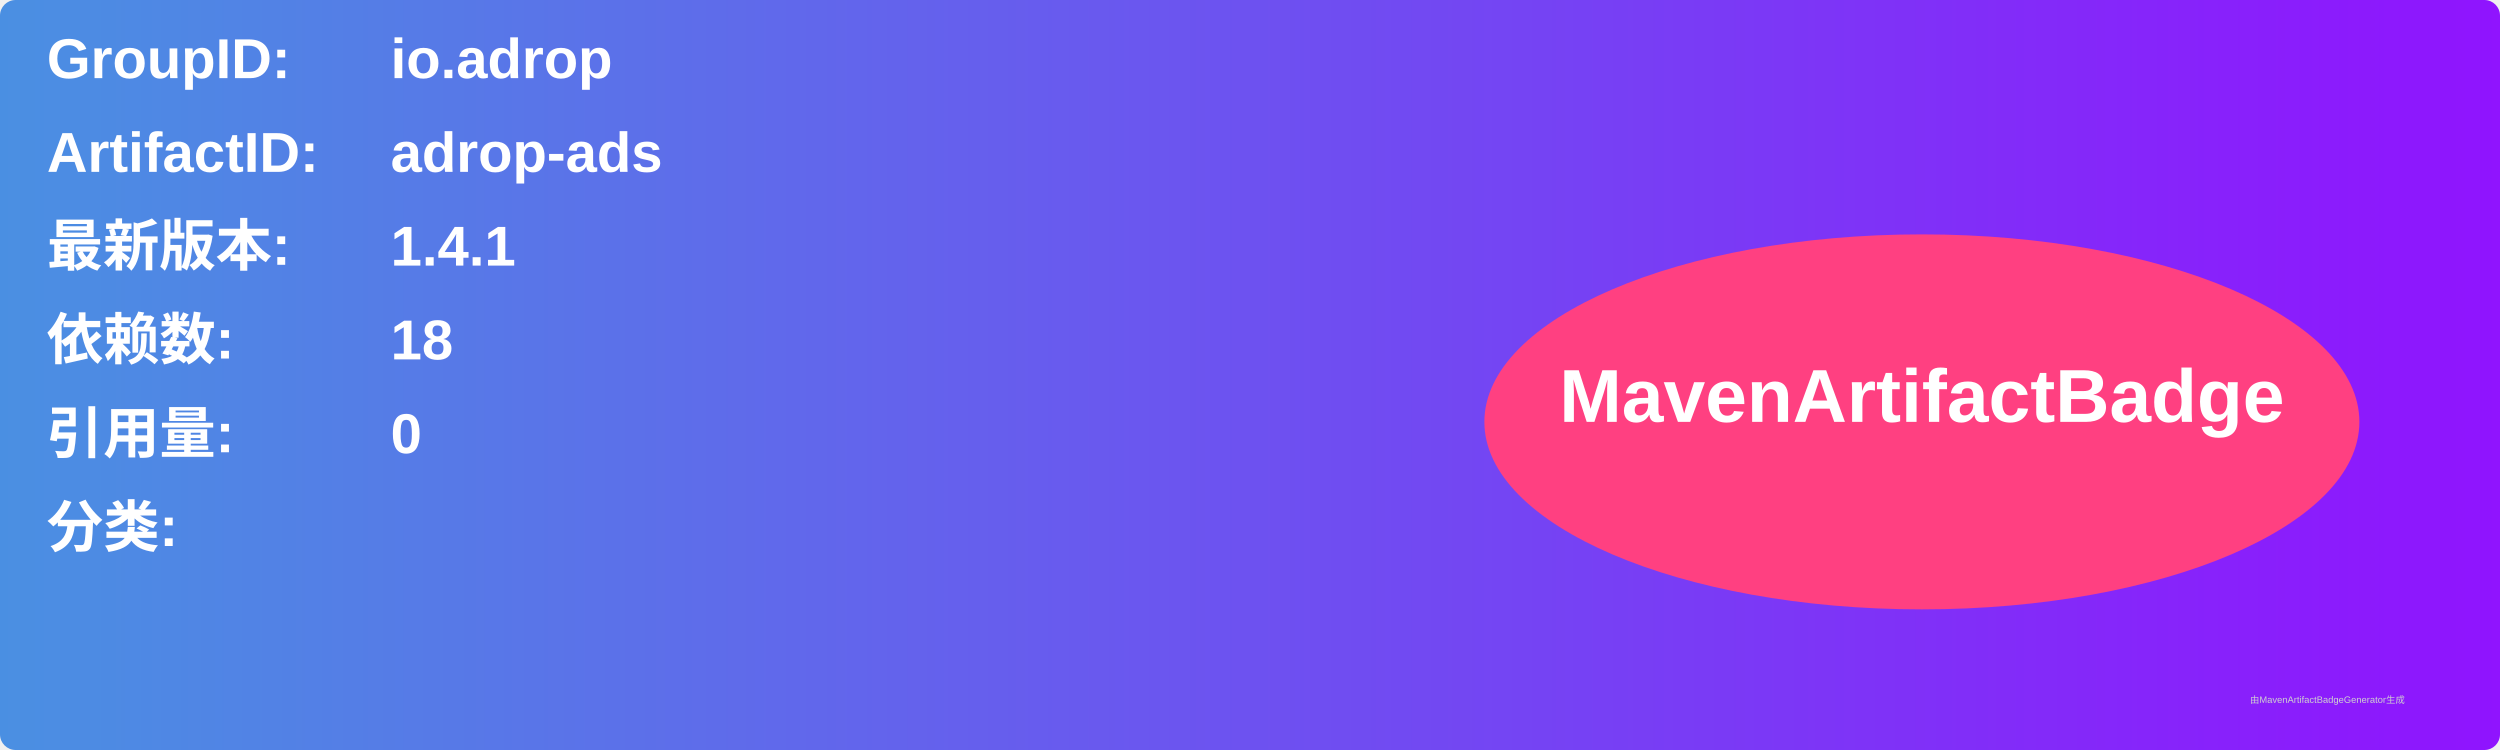
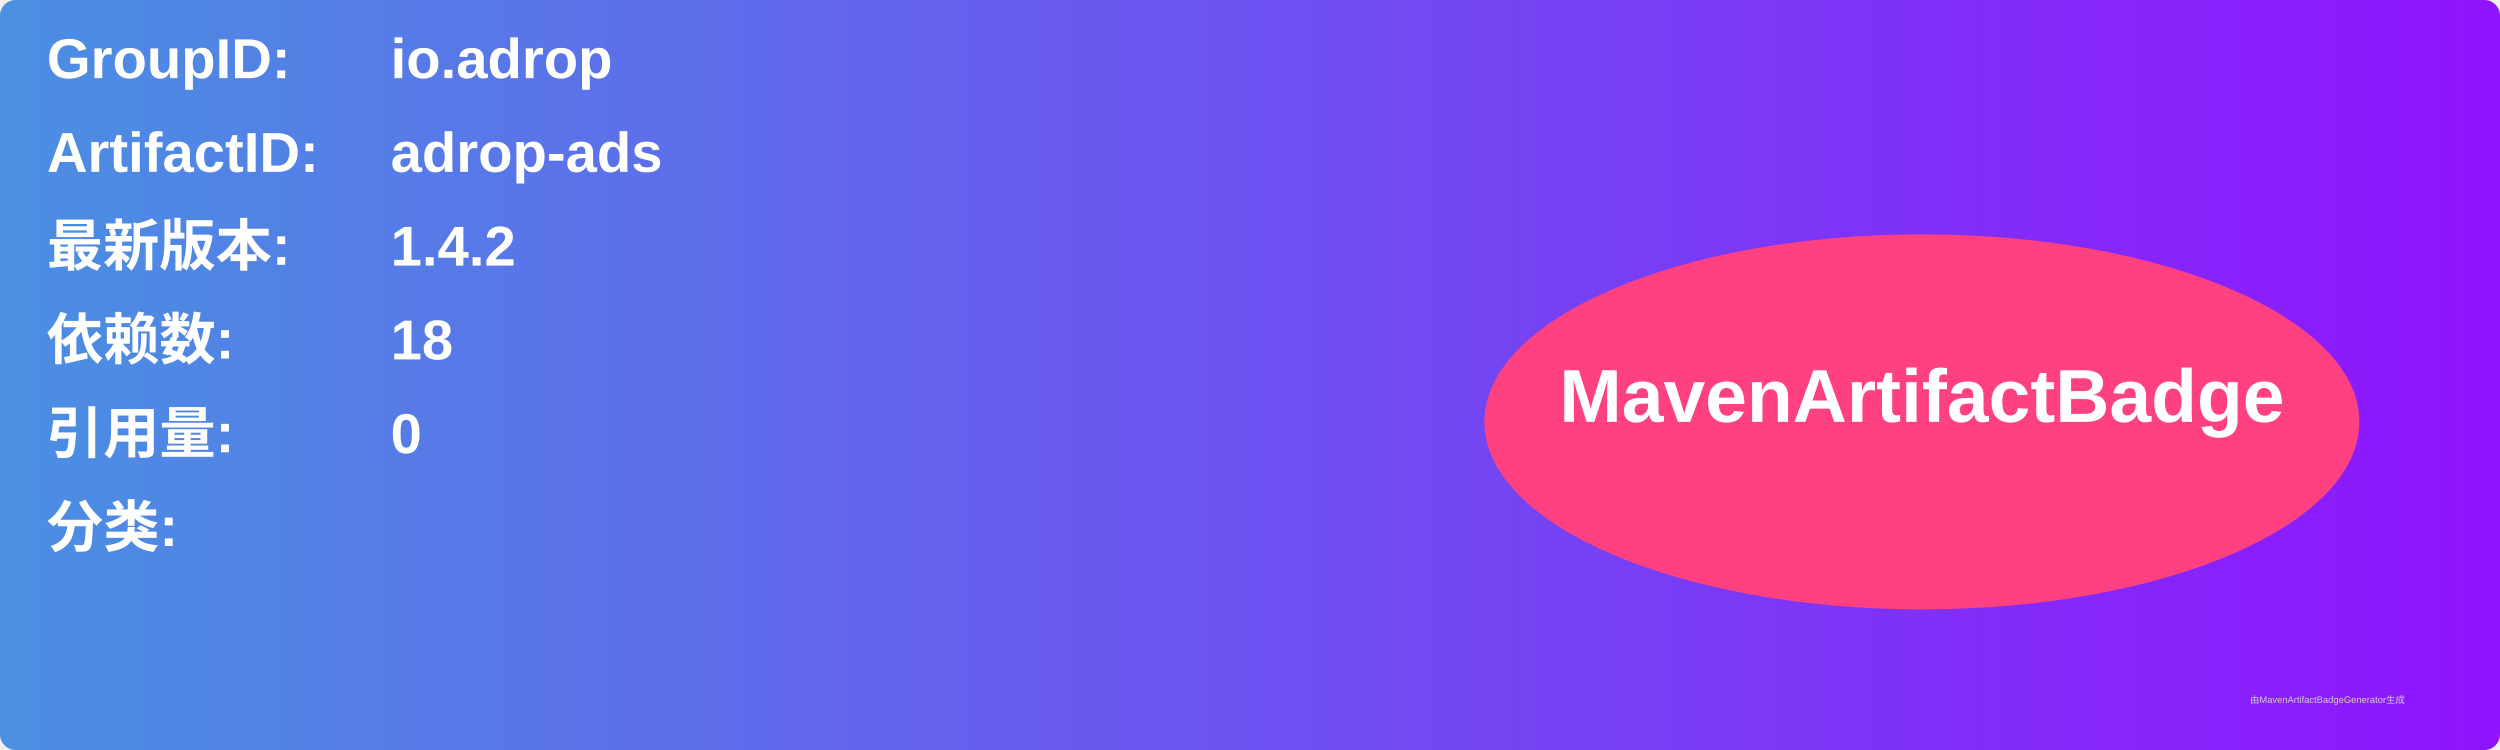
<svg xmlns="http://www.w3.org/2000/svg" width="800" height="240" viewBox="0 0 800 240">
  <linearGradient id="grad" x1="0%" y1="0%" x2="100%" y2="0%">
    <stop offset="0%" stop-color="#4a90e2" />
    <stop offset="100%" stop-color="#9013fe" />
  </linearGradient>
  <rect width="100%" height="100%" rx="5" ry="5" fill="url(#grad)" />
  <g transform="translate(15, 15)">
    <text x="0" y="10" font-family="Arial" font-size="18" fill="white" font-weight="bold" width="260">GroupID:</text>
    <text x="110" y="10" font-family="Arial" font-size="18" fill="white" font-weight="bold" width="460">io.adrop</text>
    <text x="0" y="40" font-family="Arial" font-size="18" fill="white" font-weight="bold" width="260">ArtifactID:</text>
    <text x="110" y="40" font-family="Arial" font-size="18" fill="white" font-weight="bold" width="460">adrop-ads</text>
    <text x="0" y="70" font-family="Arial" font-size="18" fill="white" font-weight="bold">最新版本:</text>
    <text x="110" y="70" font-family="Arial" font-size="18" fill="white" font-weight="bold">
-       <tspan font-weight="bold">1.4.1</tspan>
+       <tspan font-weight="bold">1.4.2</tspan>
    </text>
    <text x="0" y="100" font-family="Arial" font-size="18" fill="white" font-weight="bold">依赖数: </text>
    <text x="110" y="100" font-family="Arial" font-size="18" fill="white">
      <tspan font-weight="bold">18</tspan>
    </text>
    <text x="0" y="130" font-family="Arial" font-size="18" fill="white" font-weight="bold">引用量: </text>
    <text x="110" y="130" font-family="Arial" font-size="18" fill="white">
      <tspan font-weight="bold">0</tspan>
    </text>
    <text x="0" y="160" font-family="Arial" font-size="18" fill="white" font-weight="bold">分类:</text>
    <text x="10" y="190" font-family="Arial" font-size="10" fill="white">
      <tspan font-weight="bold" />
    </text>
    <ellipse cx="600" cy="120" rx="140" ry="60" fill="#ff4081" />
    <text x="600" y="120" text-anchor="middle" font-family="Arial" font-size="24" fill="white" font-weight="bold">MavenArtifactBadge</text>
  </g>
  <text x="720" y="225" font-family="Arial" font-size="3" fill="#d0d0d0">由MavenArtifactBadgeGenerator生成</text>
</svg>
